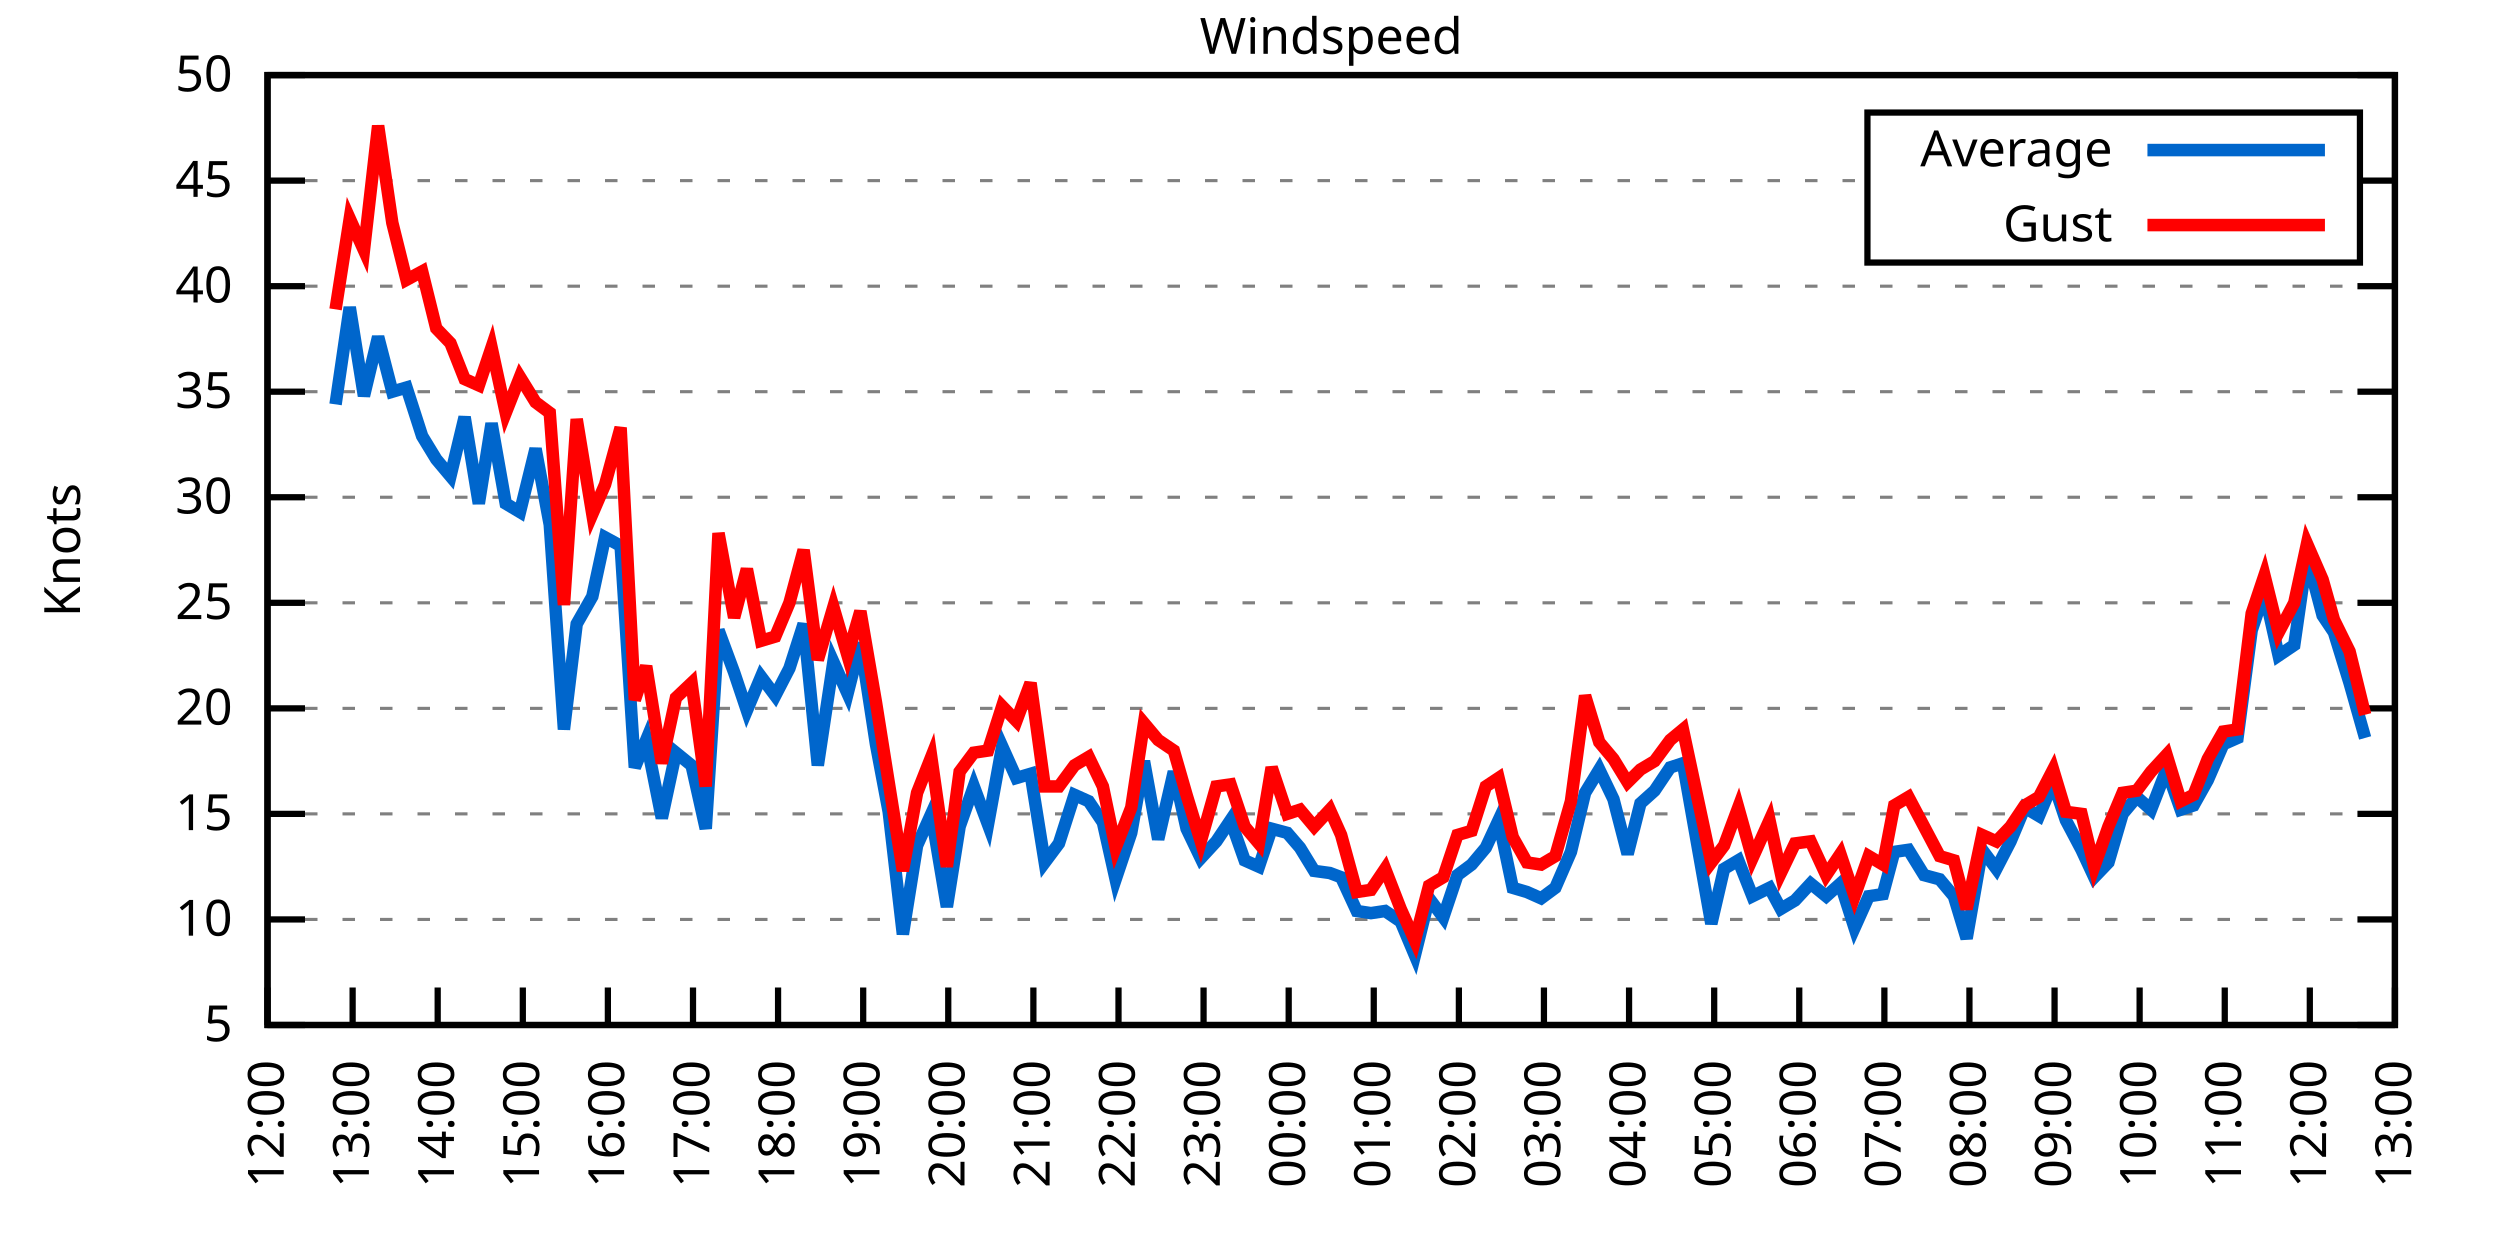
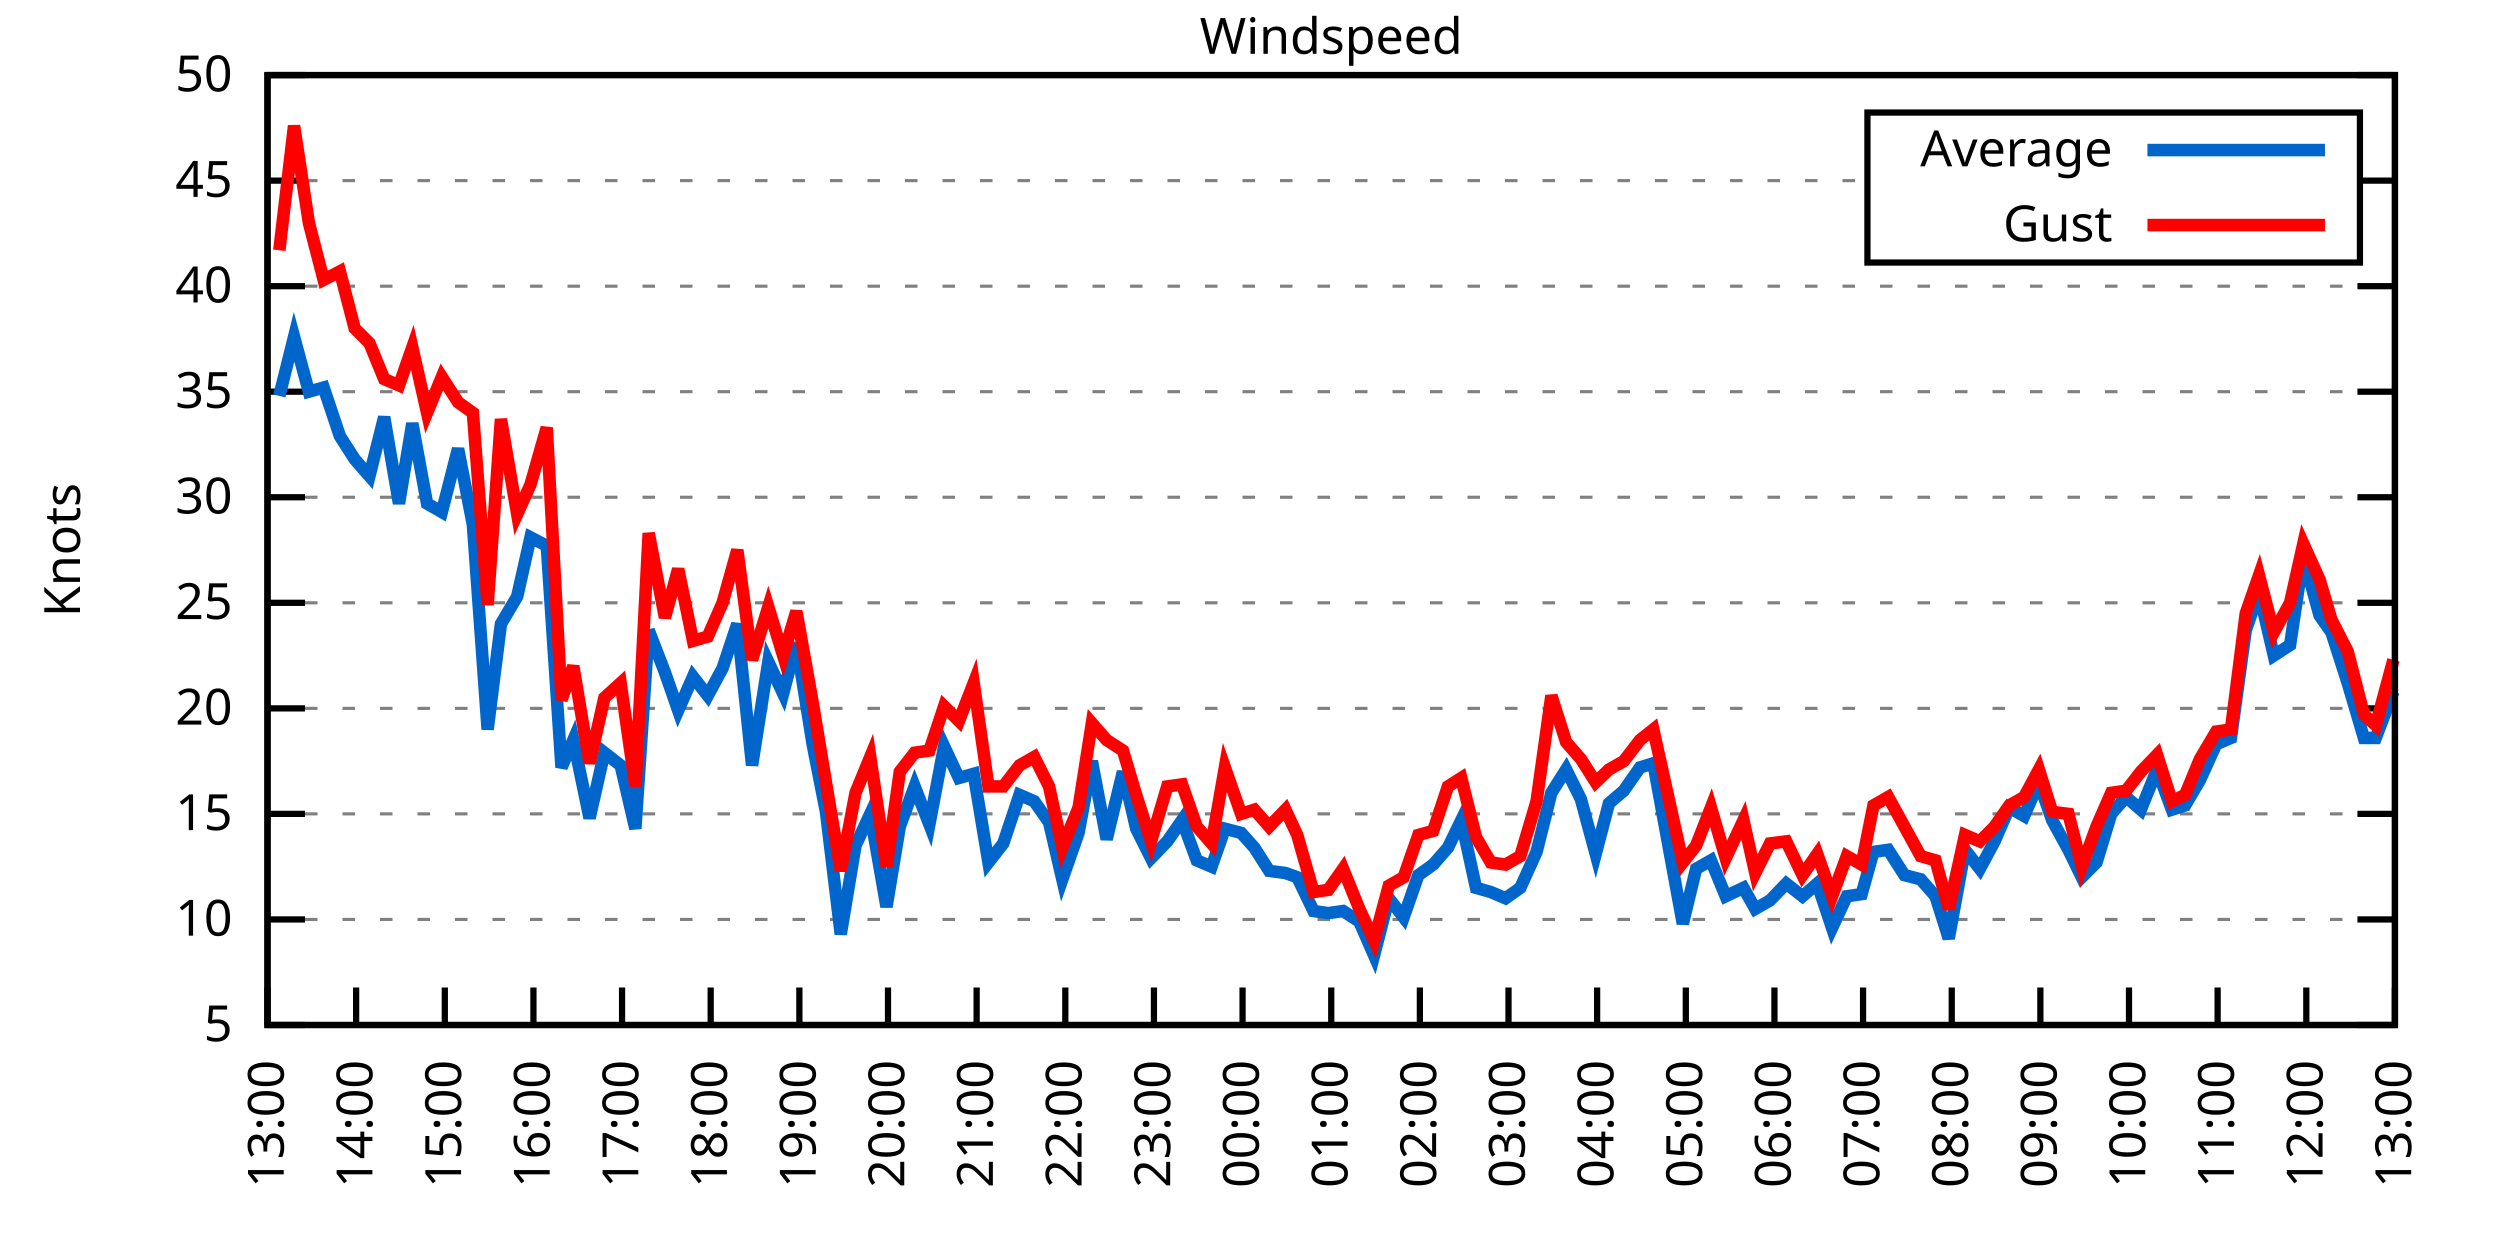
<svg xmlns="http://www.w3.org/2000/svg" xmlns:xlink="http://www.w3.org/1999/xlink" width="400" height="200" viewBox="0 0 400 200">
  <g id="gnuplot_canvas">
    <rect x="0" y="0" width="400" height="200" fill="none" />
    <defs>
      <circle id="gpDot" r="0.5" stroke-width="0.5" stroke="currentColor" />
      <path id="gpPt0" stroke-width="0.333" stroke="currentColor" d="M-1,0 h2 M0,-1 v2" />
      <path id="gpPt1" stroke-width="0.333" stroke="currentColor" d="M-1,-1 L1,1 M1,-1 L-1,1" />
      <path id="gpPt2" stroke-width="0.333" stroke="currentColor" d="M-1,0 L1,0 M0,-1 L0,1 M-1,-1 L1,1 M-1,1 L1,-1" />
      <rect id="gpPt3" stroke-width="0.333" stroke="currentColor" x="-1" y="-1" width="2" height="2" />
      <rect id="gpPt4" stroke-width="0.333" stroke="currentColor" fill="currentColor" x="-1" y="-1" width="2" height="2" />
      <circle id="gpPt5" stroke-width="0.333" stroke="currentColor" cx="0" cy="0" r="1" />
      <use xlink:href="#gpPt5" id="gpPt6" fill="currentColor" stroke="none" />
      <path id="gpPt7" stroke-width="0.333" stroke="currentColor" d="M0,-1.33 L-1.33,0.67 L1.33,0.67 z" />
      <use xlink:href="#gpPt7" id="gpPt8" fill="currentColor" stroke="none" />
      <use xlink:href="#gpPt7" id="gpPt9" stroke="currentColor" transform="rotate(180)" />
      <use xlink:href="#gpPt9" id="gpPt10" fill="currentColor" stroke="none" />
      <use xlink:href="#gpPt3" id="gpPt11" stroke="currentColor" transform="rotate(45)" />
      <use xlink:href="#gpPt11" id="gpPt12" fill="currentColor" stroke="none" />
      <path id="gpPt13" stroke-width="0.333" stroke="currentColor" d="M0,1.330 L1.265,0.411 L0.782,-1.067 L-0.782,-1.076 L-1.265,0.411 z" />
      <use xlink:href="#gpPt13" id="gpPt14" fill="currentColor" stroke="none" />
      <filter id="textbox" filterUnits="objectBoundingBox" x="0" y="0" height="1" width="1">
        <feFlood flood-color="white" flood-opacity="1" result="bgnd" />
        <feComposite in="SourceGraphic" in2="bgnd" operator="atop" />
      </filter>
      <filter id="greybox" filterUnits="objectBoundingBox" x="0" y="0" height="1" width="1">
        <feFlood flood-color="lightgrey" flood-opacity="1" result="grey" />
        <feComposite in="SourceGraphic" in2="grey" operator="atop" />
      </filter>
    </defs>
    <g fill="none" color="white" stroke="currentColor" stroke-width="1.00" stroke-linecap="butt" stroke-linejoin="miter">
</g>
    <g fill="none" color="black" stroke="currentColor" stroke-width="1.00" stroke-linecap="butt" stroke-linejoin="miter">
      <g stroke="none" shape-rendering="crispEdges">
        <polygon fill="rgb(255, 255, 255)" points="42.80,164.00 383.18,164.00 383.18,12.02 42.80,12.02 " />
      </g>
    </g>
    <g fill="none" color="black" stroke="currentColor" stroke-width="1.00" stroke-linecap="butt" stroke-linejoin="miter">
</g>
    <g fill="none" color="black" stroke="black" stroke-width="0.50" stroke-linecap="butt" stroke-linejoin="miter">
</g>
    <g fill="none" color="gray" stroke="currentColor" stroke-width="0.50" stroke-linecap="butt" stroke-linejoin="miter">
      <path stroke="gray" stroke-dasharray="2,4" class="gridline" d="M42.80,164.00 L383.19,164.00  " />
    </g>
    <g fill="none" color="gray" stroke="gray" stroke-width="1.00" stroke-linecap="butt" stroke-linejoin="miter">
</g>
    <g fill="none" color="black" stroke="currentColor" stroke-width="1.00" stroke-linecap="butt" stroke-linejoin="miter">
      <path stroke="black" d="M42.80,164.00 L48.80,164.00 M383.19,164.00 L377.19,164.00  " />
      <g transform="translate(37.20,166.60)" stroke="none" fill="black" font-family="Sans" font-size="8.00" text-anchor="end">
        <text>
          <tspan font-family="Sans"> 5</tspan>
        </text>
      </g>
    </g>
    <g fill="none" color="black" stroke="currentColor" stroke-width="1.00" stroke-linecap="butt" stroke-linejoin="miter">
</g>
    <g fill="none" color="black" stroke="black" stroke-width="0.50" stroke-linecap="butt" stroke-linejoin="miter">
</g>
    <g fill="none" color="gray" stroke="currentColor" stroke-width="0.50" stroke-linecap="butt" stroke-linejoin="miter">
      <path stroke="gray" stroke-dasharray="2,4" class="gridline" d="M42.80,147.11 L383.19,147.11  " />
    </g>
    <g fill="none" color="gray" stroke="gray" stroke-width="1.00" stroke-linecap="butt" stroke-linejoin="miter">
</g>
    <g fill="none" color="black" stroke="currentColor" stroke-width="1.00" stroke-linecap="butt" stroke-linejoin="miter">
      <path stroke="black" d="M42.80,147.11 L48.80,147.11 M383.19,147.11 L377.19,147.11  " />
      <g transform="translate(37.20,149.71)" stroke="none" fill="black" font-family="Sans" font-size="8.00" text-anchor="end">
        <text>
          <tspan font-family="Sans"> 10</tspan>
        </text>
      </g>
    </g>
    <g fill="none" color="black" stroke="currentColor" stroke-width="1.00" stroke-linecap="butt" stroke-linejoin="miter">
</g>
    <g fill="none" color="black" stroke="black" stroke-width="0.50" stroke-linecap="butt" stroke-linejoin="miter">
</g>
    <g fill="none" color="gray" stroke="currentColor" stroke-width="0.50" stroke-linecap="butt" stroke-linejoin="miter">
      <path stroke="gray" stroke-dasharray="2,4" class="gridline" d="M42.80,130.22 L383.19,130.22  " />
    </g>
    <g fill="none" color="gray" stroke="gray" stroke-width="1.00" stroke-linecap="butt" stroke-linejoin="miter">
</g>
    <g fill="none" color="black" stroke="currentColor" stroke-width="1.00" stroke-linecap="butt" stroke-linejoin="miter">
      <path stroke="black" d="M42.80,130.22 L48.80,130.22 M383.19,130.22 L377.19,130.22  " />
      <g transform="translate(37.20,132.82)" stroke="none" fill="black" font-family="Sans" font-size="8.00" text-anchor="end">
        <text>
          <tspan font-family="Sans"> 15</tspan>
        </text>
      </g>
    </g>
    <g fill="none" color="black" stroke="currentColor" stroke-width="1.00" stroke-linecap="butt" stroke-linejoin="miter">
</g>
    <g fill="none" color="black" stroke="black" stroke-width="0.50" stroke-linecap="butt" stroke-linejoin="miter">
</g>
    <g fill="none" color="gray" stroke="currentColor" stroke-width="0.50" stroke-linecap="butt" stroke-linejoin="miter">
      <path stroke="gray" stroke-dasharray="2,4" class="gridline" d="M42.80,113.34 L383.19,113.34  " />
    </g>
    <g fill="none" color="gray" stroke="gray" stroke-width="1.00" stroke-linecap="butt" stroke-linejoin="miter">
</g>
    <g fill="none" color="black" stroke="currentColor" stroke-width="1.00" stroke-linecap="butt" stroke-linejoin="miter">
      <path stroke="black" d="M42.80,113.34 L48.80,113.34 M383.19,113.34 L377.19,113.34  " />
      <g transform="translate(37.20,115.94)" stroke="none" fill="black" font-family="Sans" font-size="8.00" text-anchor="end">
        <text>
          <tspan font-family="Sans"> 20</tspan>
        </text>
      </g>
    </g>
    <g fill="none" color="black" stroke="currentColor" stroke-width="1.00" stroke-linecap="butt" stroke-linejoin="miter">
</g>
    <g fill="none" color="black" stroke="black" stroke-width="0.50" stroke-linecap="butt" stroke-linejoin="miter">
</g>
    <g fill="none" color="gray" stroke="currentColor" stroke-width="0.50" stroke-linecap="butt" stroke-linejoin="miter">
      <path stroke="gray" stroke-dasharray="2,4" class="gridline" d="M42.80,96.45 L383.19,96.45  " />
    </g>
    <g fill="none" color="gray" stroke="gray" stroke-width="1.00" stroke-linecap="butt" stroke-linejoin="miter">
</g>
    <g fill="none" color="black" stroke="currentColor" stroke-width="1.00" stroke-linecap="butt" stroke-linejoin="miter">
      <path stroke="black" d="M42.80,96.45 L48.80,96.45 M383.19,96.45 L377.19,96.45  " />
      <g transform="translate(37.20,99.05)" stroke="none" fill="black" font-family="Sans" font-size="8.00" text-anchor="end">
        <text>
          <tspan font-family="Sans"> 25</tspan>
        </text>
      </g>
    </g>
    <g fill="none" color="black" stroke="currentColor" stroke-width="1.00" stroke-linecap="butt" stroke-linejoin="miter">
</g>
    <g fill="none" color="black" stroke="black" stroke-width="0.50" stroke-linecap="butt" stroke-linejoin="miter">
</g>
    <g fill="none" color="gray" stroke="currentColor" stroke-width="0.50" stroke-linecap="butt" stroke-linejoin="miter">
      <path stroke="gray" stroke-dasharray="2,4" class="gridline" d="M42.80,79.56 L383.19,79.56  " />
    </g>
    <g fill="none" color="gray" stroke="gray" stroke-width="1.00" stroke-linecap="butt" stroke-linejoin="miter">
</g>
    <g fill="none" color="black" stroke="currentColor" stroke-width="1.00" stroke-linecap="butt" stroke-linejoin="miter">
      <path stroke="black" d="M42.80,79.56 L48.80,79.56 M383.19,79.56 L377.19,79.56  " />
      <g transform="translate(37.20,82.16)" stroke="none" fill="black" font-family="Sans" font-size="8.00" text-anchor="end">
        <text>
          <tspan font-family="Sans"> 30</tspan>
        </text>
      </g>
    </g>
    <g fill="none" color="black" stroke="currentColor" stroke-width="1.00" stroke-linecap="butt" stroke-linejoin="miter">
</g>
    <g fill="none" color="black" stroke="black" stroke-width="0.50" stroke-linecap="butt" stroke-linejoin="miter">
</g>
    <g fill="none" color="gray" stroke="currentColor" stroke-width="0.50" stroke-linecap="butt" stroke-linejoin="miter">
      <path stroke="gray" stroke-dasharray="2,4" class="gridline" d="M42.80,62.67 L383.19,62.67  " />
    </g>
    <g fill="none" color="gray" stroke="gray" stroke-width="1.00" stroke-linecap="butt" stroke-linejoin="miter">
</g>
    <g fill="none" color="black" stroke="currentColor" stroke-width="1.00" stroke-linecap="butt" stroke-linejoin="miter">
      <path stroke="black" d="M42.80,62.67 L48.80,62.67 M383.19,62.67 L377.19,62.67  " />
      <g transform="translate(37.20,65.27)" stroke="none" fill="black" font-family="Sans" font-size="8.00" text-anchor="end">
        <text>
          <tspan font-family="Sans"> 35</tspan>
        </text>
      </g>
    </g>
    <g fill="none" color="black" stroke="currentColor" stroke-width="1.00" stroke-linecap="butt" stroke-linejoin="miter">
</g>
    <g fill="none" color="black" stroke="black" stroke-width="0.50" stroke-linecap="butt" stroke-linejoin="miter">
</g>
    <g fill="none" color="gray" stroke="currentColor" stroke-width="0.50" stroke-linecap="butt" stroke-linejoin="miter">
      <path stroke="gray" stroke-dasharray="2,4" class="gridline" d="M42.80,45.79 L383.19,45.79  " />
    </g>
    <g fill="none" color="gray" stroke="gray" stroke-width="1.00" stroke-linecap="butt" stroke-linejoin="miter">
</g>
    <g fill="none" color="black" stroke="currentColor" stroke-width="1.00" stroke-linecap="butt" stroke-linejoin="miter">
      <path stroke="black" d="M42.80,45.79 L48.80,45.79 M383.19,45.79 L377.19,45.79  " />
      <g transform="translate(37.20,48.39)" stroke="none" fill="black" font-family="Sans" font-size="8.00" text-anchor="end">
        <text>
          <tspan font-family="Sans"> 40</tspan>
        </text>
      </g>
    </g>
    <g fill="none" color="black" stroke="currentColor" stroke-width="1.00" stroke-linecap="butt" stroke-linejoin="miter">
</g>
    <g fill="none" color="black" stroke="black" stroke-width="0.50" stroke-linecap="butt" stroke-linejoin="miter">
</g>
    <g fill="none" color="gray" stroke="currentColor" stroke-width="0.50" stroke-linecap="butt" stroke-linejoin="miter">
      <path stroke="gray" stroke-dasharray="2,4" class="gridline" d="M42.80,28.90 L298.79,28.90 M377.59,28.90 L383.19,28.90  " />
    </g>
    <g fill="none" color="gray" stroke="gray" stroke-width="1.00" stroke-linecap="butt" stroke-linejoin="miter">
</g>
    <g fill="none" color="black" stroke="currentColor" stroke-width="1.00" stroke-linecap="butt" stroke-linejoin="miter">
      <path stroke="black" d="M42.80,28.90 L48.80,28.90 M383.19,28.90 L377.19,28.90  " />
      <g transform="translate(37.20,31.50)" stroke="none" fill="black" font-family="Sans" font-size="8.00" text-anchor="end">
        <text>
          <tspan font-family="Sans"> 45</tspan>
        </text>
      </g>
    </g>
    <g fill="none" color="black" stroke="currentColor" stroke-width="1.00" stroke-linecap="butt" stroke-linejoin="miter">
</g>
    <g fill="none" color="black" stroke="black" stroke-width="0.50" stroke-linecap="butt" stroke-linejoin="miter">
</g>
    <g fill="none" color="gray" stroke="currentColor" stroke-width="0.50" stroke-linecap="butt" stroke-linejoin="miter">
      <path stroke="gray" stroke-dasharray="2,4" class="gridline" d="M42.80,12.01 L383.19,12.01  " />
    </g>
    <g fill="none" color="gray" stroke="gray" stroke-width="1.00" stroke-linecap="butt" stroke-linejoin="miter">
</g>
    <g fill="none" color="black" stroke="currentColor" stroke-width="1.00" stroke-linecap="butt" stroke-linejoin="miter">
      <path stroke="black" d="M42.80,12.01 L48.80,12.01 M383.19,12.01 L377.19,12.01  " />
      <g transform="translate(37.20,14.61)" stroke="none" fill="black" font-family="Sans" font-size="8.00" text-anchor="end">
        <text>
          <tspan font-family="Sans"> 50</tspan>
        </text>
      </g>
    </g>
    <g fill="none" color="black" stroke="currentColor" stroke-width="1.00" stroke-linecap="butt" stroke-linejoin="miter">
      <path stroke="black" d="M42.80,164.00 L42.80,158.00  " />
      <g transform="translate(45.40,169.60) rotate(270.00)" stroke="none" fill="black" font-family="Sans" font-size="8.00" text-anchor="end">
        <text>
-           <tspan font-family="Sans">12:00</tspan>
-         </text>
-       </g>
-     </g>
-     <g fill="none" color="black" stroke="currentColor" stroke-width="1.00" stroke-linecap="butt" stroke-linejoin="miter">
-       <path stroke="black" d="M56.42,164.00 L56.42,158.00  " />
-       <g transform="translate(59.02,169.60) rotate(270.00)" stroke="none" fill="black" font-family="Sans" font-size="8.00" text-anchor="end">
-         <text>
          <tspan font-family="Sans">13:00</tspan>
        </text>
      </g>
    </g>
    <g fill="none" color="black" stroke="currentColor" stroke-width="1.00" stroke-linecap="butt" stroke-linejoin="miter">
-       <path stroke="black" d="M70.03,164.00 L70.03,158.00  " />
-       <g transform="translate(72.63,169.60) rotate(270.00)" stroke="none" fill="black" font-family="Sans" font-size="8.00" text-anchor="end">
+       <path stroke="black" d="M56.98,164.00 L56.98,158.00  " />
+       <g transform="translate(59.58,169.60) rotate(270.00)" stroke="none" fill="black" font-family="Sans" font-size="8.00" text-anchor="end">
        <text>
          <tspan font-family="Sans">14:00</tspan>
        </text>
      </g>
    </g>
    <g fill="none" color="black" stroke="currentColor" stroke-width="1.00" stroke-linecap="butt" stroke-linejoin="miter">
-       <path stroke="black" d="M83.65,164.00 L83.65,158.00  " />
-       <g transform="translate(86.25,169.60) rotate(270.00)" stroke="none" fill="black" font-family="Sans" font-size="8.00" text-anchor="end">
+       <path stroke="black" d="M71.17,164.00 L71.17,158.00  " />
+       <g transform="translate(73.77,169.60) rotate(270.00)" stroke="none" fill="black" font-family="Sans" font-size="8.00" text-anchor="end">
        <text>
          <tspan font-family="Sans">15:00</tspan>
        </text>
      </g>
    </g>
    <g fill="none" color="black" stroke="currentColor" stroke-width="1.00" stroke-linecap="butt" stroke-linejoin="miter">
-       <path stroke="black" d="M97.26,164.00 L97.26,158.00  " />
-       <g transform="translate(99.86,169.60) rotate(270.00)" stroke="none" fill="black" font-family="Sans" font-size="8.00" text-anchor="end">
+       <path stroke="black" d="M85.35,164.00 L85.35,158.00  " />
+       <g transform="translate(87.95,169.60) rotate(270.00)" stroke="none" fill="black" font-family="Sans" font-size="8.00" text-anchor="end">
        <text>
          <tspan font-family="Sans">16:00</tspan>
        </text>
      </g>
    </g>
    <g fill="none" color="black" stroke="currentColor" stroke-width="1.00" stroke-linecap="butt" stroke-linejoin="miter">
-       <path stroke="black" d="M110.88,164.00 L110.88,158.00  " />
-       <g transform="translate(113.48,169.60) rotate(270.00)" stroke="none" fill="black" font-family="Sans" font-size="8.00" text-anchor="end">
+       <path stroke="black" d="M99.53,164.00 L99.53,158.00  " />
+       <g transform="translate(102.13,169.60) rotate(270.00)" stroke="none" fill="black" font-family="Sans" font-size="8.00" text-anchor="end">
        <text>
          <tspan font-family="Sans">17:00</tspan>
        </text>
      </g>
    </g>
    <g fill="none" color="black" stroke="currentColor" stroke-width="1.00" stroke-linecap="butt" stroke-linejoin="miter">
-       <path stroke="black" d="M124.49,164.00 L124.49,158.00  " />
-       <g transform="translate(127.09,169.60) rotate(270.00)" stroke="none" fill="black" font-family="Sans" font-size="8.00" text-anchor="end">
+       <path stroke="black" d="M113.71,164.00 L113.71,158.00  " />
+       <g transform="translate(116.31,169.60) rotate(270.00)" stroke="none" fill="black" font-family="Sans" font-size="8.00" text-anchor="end">
        <text>
          <tspan font-family="Sans">18:00</tspan>
        </text>
      </g>
    </g>
    <g fill="none" color="black" stroke="currentColor" stroke-width="1.00" stroke-linecap="butt" stroke-linejoin="miter">
-       <path stroke="black" d="M138.11,164.00 L138.11,158.00  " />
-       <g transform="translate(140.71,169.60) rotate(270.00)" stroke="none" fill="black" font-family="Sans" font-size="8.00" text-anchor="end">
+       <path stroke="black" d="M127.90,164.00 L127.90,158.00  " />
+       <g transform="translate(130.50,169.60) rotate(270.00)" stroke="none" fill="black" font-family="Sans" font-size="8.00" text-anchor="end">
        <text>
          <tspan font-family="Sans">19:00</tspan>
        </text>
      </g>
    </g>
    <g fill="none" color="black" stroke="currentColor" stroke-width="1.00" stroke-linecap="butt" stroke-linejoin="miter">
-       <path stroke="black" d="M151.72,164.00 L151.72,158.00  " />
-       <g transform="translate(154.32,169.60) rotate(270.00)" stroke="none" fill="black" font-family="Sans" font-size="8.00" text-anchor="end">
+       <path stroke="black" d="M142.08,164.00 L142.08,158.00  " />
+       <g transform="translate(144.68,169.60) rotate(270.00)" stroke="none" fill="black" font-family="Sans" font-size="8.00" text-anchor="end">
        <text>
          <tspan font-family="Sans">20:00</tspan>
        </text>
      </g>
    </g>
    <g fill="none" color="black" stroke="currentColor" stroke-width="1.00" stroke-linecap="butt" stroke-linejoin="miter">
-       <path stroke="black" d="M165.34,164.00 L165.34,158.00  " />
-       <g transform="translate(167.94,169.60) rotate(270.00)" stroke="none" fill="black" font-family="Sans" font-size="8.00" text-anchor="end">
+       <path stroke="black" d="M156.26,164.00 L156.26,158.00  " />
+       <g transform="translate(158.86,169.60) rotate(270.00)" stroke="none" fill="black" font-family="Sans" font-size="8.00" text-anchor="end">
        <text>
          <tspan font-family="Sans">21:00</tspan>
        </text>
      </g>
    </g>
    <g fill="none" color="black" stroke="currentColor" stroke-width="1.00" stroke-linecap="butt" stroke-linejoin="miter">
-       <path stroke="black" d="M178.96,164.00 L178.96,158.00  " />
-       <g transform="translate(181.56,169.60) rotate(270.00)" stroke="none" fill="black" font-family="Sans" font-size="8.00" text-anchor="end">
+       <path stroke="black" d="M170.45,164.00 L170.45,158.00  " />
+       <g transform="translate(173.05,169.60) rotate(270.00)" stroke="none" fill="black" font-family="Sans" font-size="8.00" text-anchor="end">
        <text>
          <tspan font-family="Sans">22:00</tspan>
        </text>
      </g>
    </g>
    <g fill="none" color="black" stroke="currentColor" stroke-width="1.00" stroke-linecap="butt" stroke-linejoin="miter">
-       <path stroke="black" d="M192.57,164.00 L192.57,158.00  " />
-       <g transform="translate(195.17,169.60) rotate(270.00)" stroke="none" fill="black" font-family="Sans" font-size="8.00" text-anchor="end">
+       <path stroke="black" d="M184.63,164.00 L184.63,158.00  " />
+       <g transform="translate(187.23,169.60) rotate(270.00)" stroke="none" fill="black" font-family="Sans" font-size="8.00" text-anchor="end">
        <text>
          <tspan font-family="Sans">23:00</tspan>
        </text>
      </g>
    </g>
    <g fill="none" color="black" stroke="currentColor" stroke-width="1.00" stroke-linecap="butt" stroke-linejoin="miter">
-       <path stroke="black" d="M206.19,164.00 L206.19,158.00  " />
-       <g transform="translate(208.79,169.60) rotate(270.00)" stroke="none" fill="black" font-family="Sans" font-size="8.00" text-anchor="end">
+       <path stroke="black" d="M198.81,164.00 L198.81,158.00  " />
+       <g transform="translate(201.41,169.60) rotate(270.00)" stroke="none" fill="black" font-family="Sans" font-size="8.00" text-anchor="end">
        <text>
          <tspan font-family="Sans">00:00</tspan>
        </text>
      </g>
    </g>
    <g fill="none" color="black" stroke="currentColor" stroke-width="1.00" stroke-linecap="butt" stroke-linejoin="miter">
-       <path stroke="black" d="M219.80,164.00 L219.80,158.00  " />
-       <g transform="translate(222.40,169.60) rotate(270.00)" stroke="none" fill="black" font-family="Sans" font-size="8.00" text-anchor="end">
+       <path stroke="black" d="M213.00,164.00 L213.00,158.00  " />
+       <g transform="translate(215.60,169.60) rotate(270.00)" stroke="none" fill="black" font-family="Sans" font-size="8.00" text-anchor="end">
        <text>
          <tspan font-family="Sans">01:00</tspan>
        </text>
      </g>
    </g>
    <g fill="none" color="black" stroke="currentColor" stroke-width="1.00" stroke-linecap="butt" stroke-linejoin="miter">
-       <path stroke="black" d="M233.42,164.00 L233.42,158.00  " />
-       <g transform="translate(236.02,169.60) rotate(270.00)" stroke="none" fill="black" font-family="Sans" font-size="8.00" text-anchor="end">
+       <path stroke="black" d="M227.18,164.00 L227.18,158.00  " />
+       <g transform="translate(229.78,169.60) rotate(270.00)" stroke="none" fill="black" font-family="Sans" font-size="8.00" text-anchor="end">
        <text>
          <tspan font-family="Sans">02:00</tspan>
        </text>
      </g>
    </g>
    <g fill="none" color="black" stroke="currentColor" stroke-width="1.00" stroke-linecap="butt" stroke-linejoin="miter">
-       <path stroke="black" d="M247.03,164.00 L247.03,158.00  " />
-       <g transform="translate(249.63,169.60) rotate(270.00)" stroke="none" fill="black" font-family="Sans" font-size="8.00" text-anchor="end">
+       <path stroke="black" d="M241.36,164.00 L241.36,158.00  " />
+       <g transform="translate(243.96,169.60) rotate(270.00)" stroke="none" fill="black" font-family="Sans" font-size="8.00" text-anchor="end">
        <text>
          <tspan font-family="Sans">03:00</tspan>
        </text>
      </g>
    </g>
    <g fill="none" color="black" stroke="currentColor" stroke-width="1.00" stroke-linecap="butt" stroke-linejoin="miter">
-       <path stroke="black" d="M260.65,164.00 L260.65,158.00  " />
-       <g transform="translate(263.25,169.60) rotate(270.00)" stroke="none" fill="black" font-family="Sans" font-size="8.00" text-anchor="end">
+       <path stroke="black" d="M255.54,164.00 L255.54,158.00  " />
+       <g transform="translate(258.14,169.60) rotate(270.00)" stroke="none" fill="black" font-family="Sans" font-size="8.00" text-anchor="end">
        <text>
          <tspan font-family="Sans">04:00</tspan>
        </text>
      </g>
    </g>
    <g fill="none" color="black" stroke="currentColor" stroke-width="1.00" stroke-linecap="butt" stroke-linejoin="miter">
-       <path stroke="black" d="M274.27,164.00 L274.27,158.00  " />
-       <g transform="translate(276.87,169.60) rotate(270.00)" stroke="none" fill="black" font-family="Sans" font-size="8.00" text-anchor="end">
+       <path stroke="black" d="M269.73,164.00 L269.73,158.00  " />
+       <g transform="translate(272.33,169.60) rotate(270.00)" stroke="none" fill="black" font-family="Sans" font-size="8.00" text-anchor="end">
        <text>
          <tspan font-family="Sans">05:00</tspan>
        </text>
      </g>
    </g>
    <g fill="none" color="black" stroke="currentColor" stroke-width="1.00" stroke-linecap="butt" stroke-linejoin="miter">
-       <path stroke="black" d="M287.88,164.00 L287.88,158.00  " />
-       <g transform="translate(290.48,169.60) rotate(270.00)" stroke="none" fill="black" font-family="Sans" font-size="8.00" text-anchor="end">
+       <path stroke="black" d="M283.91,164.00 L283.91,158.00  " />
+       <g transform="translate(286.51,169.60) rotate(270.00)" stroke="none" fill="black" font-family="Sans" font-size="8.00" text-anchor="end">
        <text>
          <tspan font-family="Sans">06:00</tspan>
        </text>
      </g>
    </g>
    <g fill="none" color="black" stroke="currentColor" stroke-width="1.00" stroke-linecap="butt" stroke-linejoin="miter">
-       <path stroke="black" d="M301.50,164.00 L301.50,158.00  " />
-       <g transform="translate(304.10,169.60) rotate(270.00)" stroke="none" fill="black" font-family="Sans" font-size="8.00" text-anchor="end">
+       <path stroke="black" d="M298.09,164.00 L298.09,158.00  " />
+       <g transform="translate(300.69,169.60) rotate(270.00)" stroke="none" fill="black" font-family="Sans" font-size="8.00" text-anchor="end">
        <text>
          <tspan font-family="Sans">07:00</tspan>
        </text>
      </g>
    </g>
    <g fill="none" color="black" stroke="currentColor" stroke-width="1.00" stroke-linecap="butt" stroke-linejoin="miter">
-       <path stroke="black" d="M315.11,164.00 L315.11,158.00  " />
-       <g transform="translate(317.71,169.60) rotate(270.00)" stroke="none" fill="black" font-family="Sans" font-size="8.00" text-anchor="end">
+       <path stroke="black" d="M312.28,164.00 L312.28,158.00  " />
+       <g transform="translate(314.88,169.60) rotate(270.00)" stroke="none" fill="black" font-family="Sans" font-size="8.00" text-anchor="end">
        <text>
          <tspan font-family="Sans">08:00</tspan>
        </text>
      </g>
    </g>
    <g fill="none" color="black" stroke="currentColor" stroke-width="1.00" stroke-linecap="butt" stroke-linejoin="miter">
-       <path stroke="black" d="M328.73,164.00 L328.73,158.00  " />
-       <g transform="translate(331.33,169.60) rotate(270.00)" stroke="none" fill="black" font-family="Sans" font-size="8.00" text-anchor="end">
+       <path stroke="black" d="M326.46,164.00 L326.46,158.00  " />
+       <g transform="translate(329.06,169.60) rotate(270.00)" stroke="none" fill="black" font-family="Sans" font-size="8.00" text-anchor="end">
        <text>
          <tspan font-family="Sans">09:00</tspan>
        </text>
      </g>
    </g>
    <g fill="none" color="black" stroke="currentColor" stroke-width="1.00" stroke-linecap="butt" stroke-linejoin="miter">
-       <path stroke="black" d="M342.34,164.00 L342.34,158.00  " />
-       <g transform="translate(344.94,169.60) rotate(270.00)" stroke="none" fill="black" font-family="Sans" font-size="8.00" text-anchor="end">
+       <path stroke="black" d="M340.64,164.00 L340.64,158.00  " />
+       <g transform="translate(343.24,169.60) rotate(270.00)" stroke="none" fill="black" font-family="Sans" font-size="8.00" text-anchor="end">
        <text>
          <tspan font-family="Sans">10:00</tspan>
        </text>
      </g>
    </g>
    <g fill="none" color="black" stroke="currentColor" stroke-width="1.00" stroke-linecap="butt" stroke-linejoin="miter">
-       <path stroke="black" d="M355.96,164.00 L355.96,158.00  " />
-       <g transform="translate(358.56,169.60) rotate(270.00)" stroke="none" fill="black" font-family="Sans" font-size="8.00" text-anchor="end">
+       <path stroke="black" d="M354.82,164.00 L354.82,158.00  " />
+       <g transform="translate(357.42,169.60) rotate(270.00)" stroke="none" fill="black" font-family="Sans" font-size="8.00" text-anchor="end">
        <text>
          <tspan font-family="Sans">11:00</tspan>
        </text>
      </g>
    </g>
    <g fill="none" color="black" stroke="currentColor" stroke-width="1.00" stroke-linecap="butt" stroke-linejoin="miter">
-       <path stroke="black" d="M369.57,164.00 L369.57,158.00  " />
-       <g transform="translate(372.17,169.60) rotate(270.00)" stroke="none" fill="black" font-family="Sans" font-size="8.00" text-anchor="end">
+       <path stroke="black" d="M369.01,164.00 L369.01,158.00  " />
+       <g transform="translate(371.61,169.60) rotate(270.00)" stroke="none" fill="black" font-family="Sans" font-size="8.00" text-anchor="end">
        <text>
          <tspan font-family="Sans">12:00</tspan>
        </text>
      </g>
    </g>
    <g fill="none" color="black" stroke="currentColor" stroke-width="1.00" stroke-linecap="butt" stroke-linejoin="miter">
      <path stroke="black" d="M383.19,164.00 L383.19,158.00  " />
      <g transform="translate(385.79,169.60) rotate(270.00)" stroke="none" fill="black" font-family="Sans" font-size="8.00" text-anchor="end">
        <text>
          <tspan font-family="Sans">13:00</tspan>
        </text>
      </g>
    </g>
    <g fill="none" color="black" stroke="currentColor" stroke-width="1.00" stroke-linecap="butt" stroke-linejoin="miter">
</g>
    <g fill="none" color="black" stroke="currentColor" stroke-width="1.00" stroke-linecap="butt" stroke-linejoin="miter">
      <path stroke="black" d="M42.80,12.01 L42.80,164.00 L383.19,164.00 L383.19,12.01 L42.80,12.01 Z  " />
    </g>
    <g fill="none" color="black" stroke="currentColor" stroke-width="1.00" stroke-linecap="butt" stroke-linejoin="miter">
</g>
    <g fill="none" color="black" stroke="currentColor" stroke-width="1.00" stroke-linecap="butt" stroke-linejoin="miter">
      <path stroke="black" d="M298.79,42.01 L298.79,18.01 L377.59,18.01 L377.59,42.01 L298.79,42.01 Z  " />
    </g>
    <g id="Windspeed_plot_1">
      <g fill="none" color="white" stroke="black" stroke-width="2.00" stroke-linecap="butt" stroke-linejoin="miter">
</g>
      <g fill="none" color="black" stroke="currentColor" stroke-width="2.00" stroke-linecap="butt" stroke-linejoin="miter">
        <g transform="translate(337.99,26.61)" stroke="none" fill="black" font-family="Sans" font-size="8.00" text-anchor="end">
          <text>
            <tspan font-family="Sans">Average</tspan>
          </text>
        </g>
      </g>
      <g fill="none" color="black" stroke="currentColor" stroke-width="2.00" stroke-linecap="butt" stroke-linejoin="miter">
-         <path stroke="rgb(  0, 102, 204)" d="M343.59,24.01 L371.99,24.01 M53.69,64.70 L55.96,49.16 L58.23,63.35 L60.50,53.89 L62.77,62.67 L65.04,62.00   L67.54,69.77 L69.80,73.48 L72.07,76.18 L74.34,66.73 L76.61,80.57 L78.65,67.74 L80.92,80.57 L83.19,81.93   L85.69,71.79 L87.96,83.95 L90.23,116.71 L92.27,99.83 L94.77,95.44 L96.81,85.98 L99.30,87.33 L101.57,122.79   L103.39,118.40 L105.89,130.90 L108.15,120.43 L110.65,122.46 L112.92,132.59 L114.96,100.84 L117.46,107.59 L119.50,113.67   L121.77,108.27 L124.04,111.31 L126.31,106.92 L128.58,99.83 L130.85,122.46 L133.34,105.91 L135.61,110.97 L137.66,102.87   L140.15,119.08 L142.19,129.89 L144.46,149.48 L146.73,135.29 L149.00,130.22 L151.50,145.09 L153.54,132.25 L155.81,125.83   L158.08,131.91 L160.35,119.42 L162.62,124.48 L164.89,123.81 L167.16,137.99 L169.43,134.95 L171.92,127.18 L174.19,128.20   L176.46,131.58 L178.50,140.69 L181.00,133.26 L183.04,121.78 L185.31,134.28 L187.81,123.47 L189.85,132.59 L192.12,137.32   L194.61,134.62 L196.88,131.24 L199.15,137.66 L201.42,138.67 L203.46,132.59 L205.96,133.26 L208.00,135.63 L210.27,139.34   L212.77,139.68 L214.58,140.36 L217.08,145.76 L219.35,146.10 L221.62,145.76 L224.11,147.45 L226.38,152.85 L228.65,143.73   L230.92,146.77 L233.19,140.02 L235.46,138.33 L237.73,135.63 L239.77,131.24 L242.04,142.05 L244.31,142.72 L246.58,143.73   L248.85,142.05 L251.35,136.30 L253.61,126.85 L255.88,123.13 L258.15,127.86 L260.42,136.64 L262.47,128.54 L264.73,126.51   L267.23,122.79 L269.27,122.12 L273.81,147.79 L275.85,139.01 L278.12,137.66 L280.39,143.40 L283.12,142.05 L284.93,145.42   L287.20,144.07 L289.70,141.37 L292.19,143.40 L294.46,141.37 L296.73,148.46 L299.00,143.40 L301.27,143.06 L303.08,136.30   L305.35,135.97 L307.85,140.02 L310.35,140.69 L312.62,143.40 L314.66,150.15 L317.15,135.97 L319.42,139.01 L321.69,134.62   L323.96,129.21 L326.23,130.56 L328.50,125.16 L330.54,131.24 L333.04,135.97 L335.08,140.36 L337.35,137.99 L339.62,130.22   L341.89,127.52 L344.16,129.55 L346.65,123.13 L348.92,129.55 L350.97,128.87 L353.24,124.82 L355.73,119.08 L358.00,118.07   L360.27,100.84 L362.31,94.76 L364.58,104.89 L367.08,103.20 L369.12,89.02 L371.62,98.48 L373.43,101.18 L375.93,109.28   L378.42,118.07  " />
+         <path stroke="rgb(  0, 102, 204)" d="M343.59,24.01 L371.99,24.01 M44.69,63.35 L47.05,53.89 L49.42,62.67 L51.78,62.00 L54.38,69.77 L56.75,73.48   L59.11,76.18 L61.47,66.73 L63.84,80.57 L65.97,67.74 L68.33,80.57 L70.69,81.93 L73.29,71.79 L75.66,83.95   L78.02,116.71 L80.15,99.83 L82.75,95.44 L84.88,85.98 L87.48,87.33 L89.84,122.79 L91.73,118.40 L94.33,130.90   L96.70,120.43 L99.30,122.46 L101.66,132.59 L103.79,100.84 L106.39,107.59 L108.51,113.67 L110.88,108.27 L113.24,111.31   L115.61,106.92 L117.97,99.83 L120.33,122.46 L122.93,105.91 L125.30,110.97 L127.42,102.87 L130.02,119.08 L132.15,129.89   L134.52,149.48 L136.88,135.29 L139.24,130.22 L141.84,145.09 L143.97,132.25 L146.34,125.83 L148.70,131.91 L151.06,119.42   L153.43,124.48 L155.79,123.81 L158.15,137.99 L160.52,134.95 L163.12,127.18 L165.48,128.20 L167.85,131.58 L169.97,140.69   L172.57,133.26 L174.70,121.78 L177.06,134.28 L179.67,123.47 L181.79,132.59 L184.16,137.32 L186.76,134.62 L189.12,131.24   L191.48,137.66 L193.85,138.67 L195.98,132.59 L198.58,133.26 L200.70,135.63 L203.07,139.34 L205.67,139.68 L207.56,140.36   L210.16,145.76 L212.52,146.10 L214.89,145.76 L217.49,147.45 L219.85,152.85 L222.21,143.73 L224.58,146.77 L226.94,140.02   L229.31,138.33 L231.67,135.63 L233.80,131.24 L236.16,142.05 L238.52,142.72 L240.89,143.73 L243.25,142.05 L245.85,136.30   L248.22,126.85 L250.58,123.13 L252.94,127.86 L255.31,136.64 L257.43,128.54 L259.80,126.51 L262.40,122.79 L264.53,122.12   L269.25,147.79 L271.38,139.01 L273.75,137.66 L276.11,143.40 L278.95,142.05 L280.84,145.42 L283.20,144.07 L285.80,141.37   L288.40,143.40 L290.76,141.37 L293.13,148.46 L295.49,143.40 L297.86,143.06 L299.75,136.30 L302.11,135.97 L304.71,140.02   L307.31,140.69 L309.68,143.40 L311.80,150.15 L314.40,135.97 L316.77,139.01 L319.13,134.62 L321.49,129.21 L323.86,130.56   L326.22,125.16 L328.35,131.24 L330.95,135.97 L333.08,140.36 L335.44,137.99 L337.80,130.22 L340.17,127.52 L342.53,129.55   L345.13,123.13 L347.50,129.55 L349.62,128.87 L351.99,124.82 L354.59,119.08 L356.95,118.07 L359.32,100.84 L361.44,94.76   L363.81,104.89 L366.41,103.20 L368.53,89.02 L371.13,98.48 L373.03,101.18 L375.63,109.28 L378.23,118.07 L380.12,118.07   L382.95,110.63  " />
      </g>
    </g>
    <g id="Windspeed_plot_2">
      <g fill="none" color="black" stroke="currentColor" stroke-width="2.00" stroke-linecap="butt" stroke-linejoin="miter">
        <g transform="translate(337.99,38.61)" stroke="none" fill="black" font-family="Sans" font-size="8.00" text-anchor="end">
          <text>
            <tspan font-family="Sans">Gust</tspan>
          </text>
        </g>
      </g>
      <g fill="none" color="black" stroke="currentColor" stroke-width="2.00" stroke-linecap="butt" stroke-linejoin="miter">
-         <path stroke="rgb(255,   0,   0)" d="M343.59,36.01 L371.99,36.01 M53.69,49.50 L55.96,34.98 L58.23,40.04 L60.50,20.12 L62.77,35.65 L65.04,44.77   L67.54,43.42 L69.80,52.54 L72.07,54.90 L74.34,60.65 L76.61,61.66 L78.65,55.58 L80.92,66.05 L83.19,60.31   L85.69,64.36 L87.96,66.05 L90.23,96.79 L92.27,67.06 L94.77,82.26 L96.81,77.53 L99.30,68.42 L101.57,111.99   L103.39,106.58 L105.89,122.12 L108.15,111.65 L110.65,109.28 L112.92,125.83 L114.96,85.30 L117.46,98.81 L119.50,91.04   L121.77,102.53 L124.04,101.85 L126.31,96.45 L128.58,88.00 L130.85,105.57 L133.34,97.12 L135.61,104.89 L137.66,97.80   L140.15,112.32 L142.19,125.16 L144.46,139.34 L146.73,126.85 L149.00,121.11 L151.50,138.67 L153.54,123.47 L155.81,120.43   L158.08,120.09 L160.35,113.00 L162.62,115.36 L164.89,109.28 L167.16,125.83 L169.43,125.83 L171.92,122.46 L174.19,121.11   L176.46,125.83 L178.50,135.63 L181.00,129.21 L183.04,115.70 L185.31,118.40 L187.81,120.09 L189.85,127.18 L192.12,134.62   L194.61,125.83 L196.88,125.50 L199.15,132.25 L201.42,134.95 L203.46,122.79 L205.96,130.22 L208.00,129.55 L210.27,132.25   L212.77,129.55 L214.58,133.60 L217.08,142.72 L219.35,142.38 L221.62,139.01 L224.11,145.42 L226.38,150.49 L228.65,141.71   L230.92,140.36 L233.19,133.60 L235.46,132.93 L237.73,125.83 L239.77,124.48 L242.04,133.94 L244.31,137.99 L246.58,138.33   L248.85,136.98 L251.35,128.20 L253.61,111.31 L255.88,118.74 L258.15,121.44 L260.42,125.16 L262.47,123.13 L264.73,121.78   L267.23,118.40 L269.27,116.71 L273.81,137.99 L275.85,135.29 L278.12,129.21 L280.39,137.32 L283.12,131.24 L284.93,139.68   L287.20,134.95 L289.70,134.62 L292.19,140.02 L294.46,136.64 L296.73,143.40 L299.00,136.98 L301.27,138.33 L303.08,128.87   L305.35,127.52 L307.85,132.25 L310.35,136.98 L312.62,137.66 L314.66,145.42 L317.15,133.60 L319.42,134.62 L321.69,132.25   L323.96,128.87 L326.23,127.52 L328.50,123.13 L330.54,129.89 L333.04,130.22 L335.08,138.67 L337.35,132.25 L339.62,126.85   L341.89,126.51 L344.16,123.47 L346.65,120.77 L348.92,128.20 L350.97,127.18 L353.24,121.44 L355.73,117.05 L358.00,116.71   L360.27,98.14 L362.31,92.06 L364.58,101.18 L367.08,96.45 L369.12,86.99 L371.62,92.73 L373.43,99.15 L375.93,104.22   L378.42,114.35  " />
+         <path stroke="rgb(255,   0,   0)" d="M343.59,36.01 L371.99,36.01 M44.69,40.04 L47.05,20.12 L49.42,35.65 L51.78,44.77 L54.38,43.42 L56.75,52.54   L59.11,54.90 L61.47,60.65 L63.84,61.66 L65.97,55.58 L68.33,66.05 L70.69,60.31 L73.29,64.36 L75.66,66.05   L78.02,96.79 L80.15,67.06 L82.75,82.26 L84.88,77.53 L87.48,68.42 L89.84,111.99 L91.73,106.58 L94.33,122.12   L96.70,111.65 L99.30,109.28 L101.66,125.83 L103.79,85.30 L106.39,98.81 L108.51,91.04 L110.88,102.53 L113.24,101.85   L115.61,96.45 L117.97,88.00 L120.33,105.57 L122.93,97.12 L125.30,104.89 L127.42,97.80 L130.02,112.32 L132.15,125.16   L134.52,139.34 L136.88,126.85 L139.24,121.11 L141.84,138.67 L143.97,123.47 L146.34,120.43 L148.70,120.09 L151.06,113.00   L153.43,115.36 L155.79,109.28 L158.15,125.83 L160.52,125.83 L163.12,122.46 L165.48,121.11 L167.85,125.83 L169.97,135.63   L172.57,129.21 L174.70,115.70 L177.06,118.40 L179.67,120.09 L181.79,127.18 L184.16,134.62 L186.76,125.83 L189.12,125.50   L191.48,132.25 L193.85,134.95 L195.98,122.79 L198.58,130.22 L200.70,129.55 L203.07,132.25 L205.67,129.55 L207.56,133.60   L210.16,142.72 L212.52,142.38 L214.89,139.01 L217.49,145.42 L219.85,150.49 L222.21,141.71 L224.58,140.36 L226.94,133.60   L229.31,132.93 L231.67,125.83 L233.80,124.48 L236.16,133.94 L238.52,137.99 L240.89,138.33 L243.25,136.98 L245.85,128.20   L248.22,111.31 L250.58,118.74 L252.94,121.44 L255.31,125.16 L257.43,123.13 L259.80,121.78 L262.40,118.40 L264.53,116.71   L269.25,137.99 L271.38,135.29 L273.75,129.21 L276.11,137.32 L278.95,131.24 L280.84,139.68 L283.20,134.95 L285.80,134.62   L288.40,140.02 L290.76,136.64 L293.13,143.40 L295.49,136.98 L297.86,138.33 L299.75,128.87 L302.11,127.52 L304.71,132.25   L307.31,136.98 L309.68,137.66 L311.80,145.42 L314.40,133.60 L316.77,134.62 L319.13,132.25 L321.49,128.87 L323.86,127.52   L326.22,123.13 L328.35,129.89 L330.95,130.22 L333.08,138.67 L335.44,132.25 L337.80,126.85 L340.17,126.51 L342.53,123.47   L345.13,120.77 L347.50,128.20 L349.62,127.18 L351.99,121.44 L354.59,117.05 L356.95,116.71 L359.32,98.14 L361.44,92.06   L363.81,101.18 L366.41,96.45 L368.53,86.99 L371.13,92.73 L373.03,99.15 L375.63,104.22 L378.23,114.35 L380.12,116.04   L382.95,105.57  " />
      </g>
    </g>
    <g fill="none" color="black" stroke="currentColor" stroke-width="2.00" stroke-linecap="butt" stroke-linejoin="miter">
</g>
    <g fill="none" color="black" stroke="black" stroke-width="1.00" stroke-linecap="butt" stroke-linejoin="miter">
</g>
    <g fill="none" color="black" stroke="currentColor" stroke-width="1.00" stroke-linecap="butt" stroke-linejoin="miter">
      <path stroke="black" d="M42.80,12.01 L42.80,164.00 L383.19,164.00 L383.19,12.01 L42.80,12.01 Z  " />
      <g transform="translate(12.80,88.01) rotate(270.00)" stroke="none" fill="black" font-family="Sans" font-size="8.00" text-anchor="middle">
        <text>
          <tspan font-family="Sans">Knots</tspan>
        </text>
      </g>
    </g>
    <g fill="none" color="black" stroke="currentColor" stroke-width="1.00" stroke-linecap="butt" stroke-linejoin="miter">
</g>
    <g fill="none" color="black" stroke="currentColor" stroke-width="1.00" stroke-linecap="butt" stroke-linejoin="miter">
      <g transform="translate(212.99,8.61)" stroke="none" fill="black" font-family="Sans" font-size="8.00" text-anchor="middle">
        <text>
          <tspan font-family="Sans">Windspeed</tspan>
        </text>
      </g>
    </g>
    <g fill="none" color="black" stroke="currentColor" stroke-width="1.00" stroke-linecap="butt" stroke-linejoin="miter">
</g>
  </g>
</svg>
